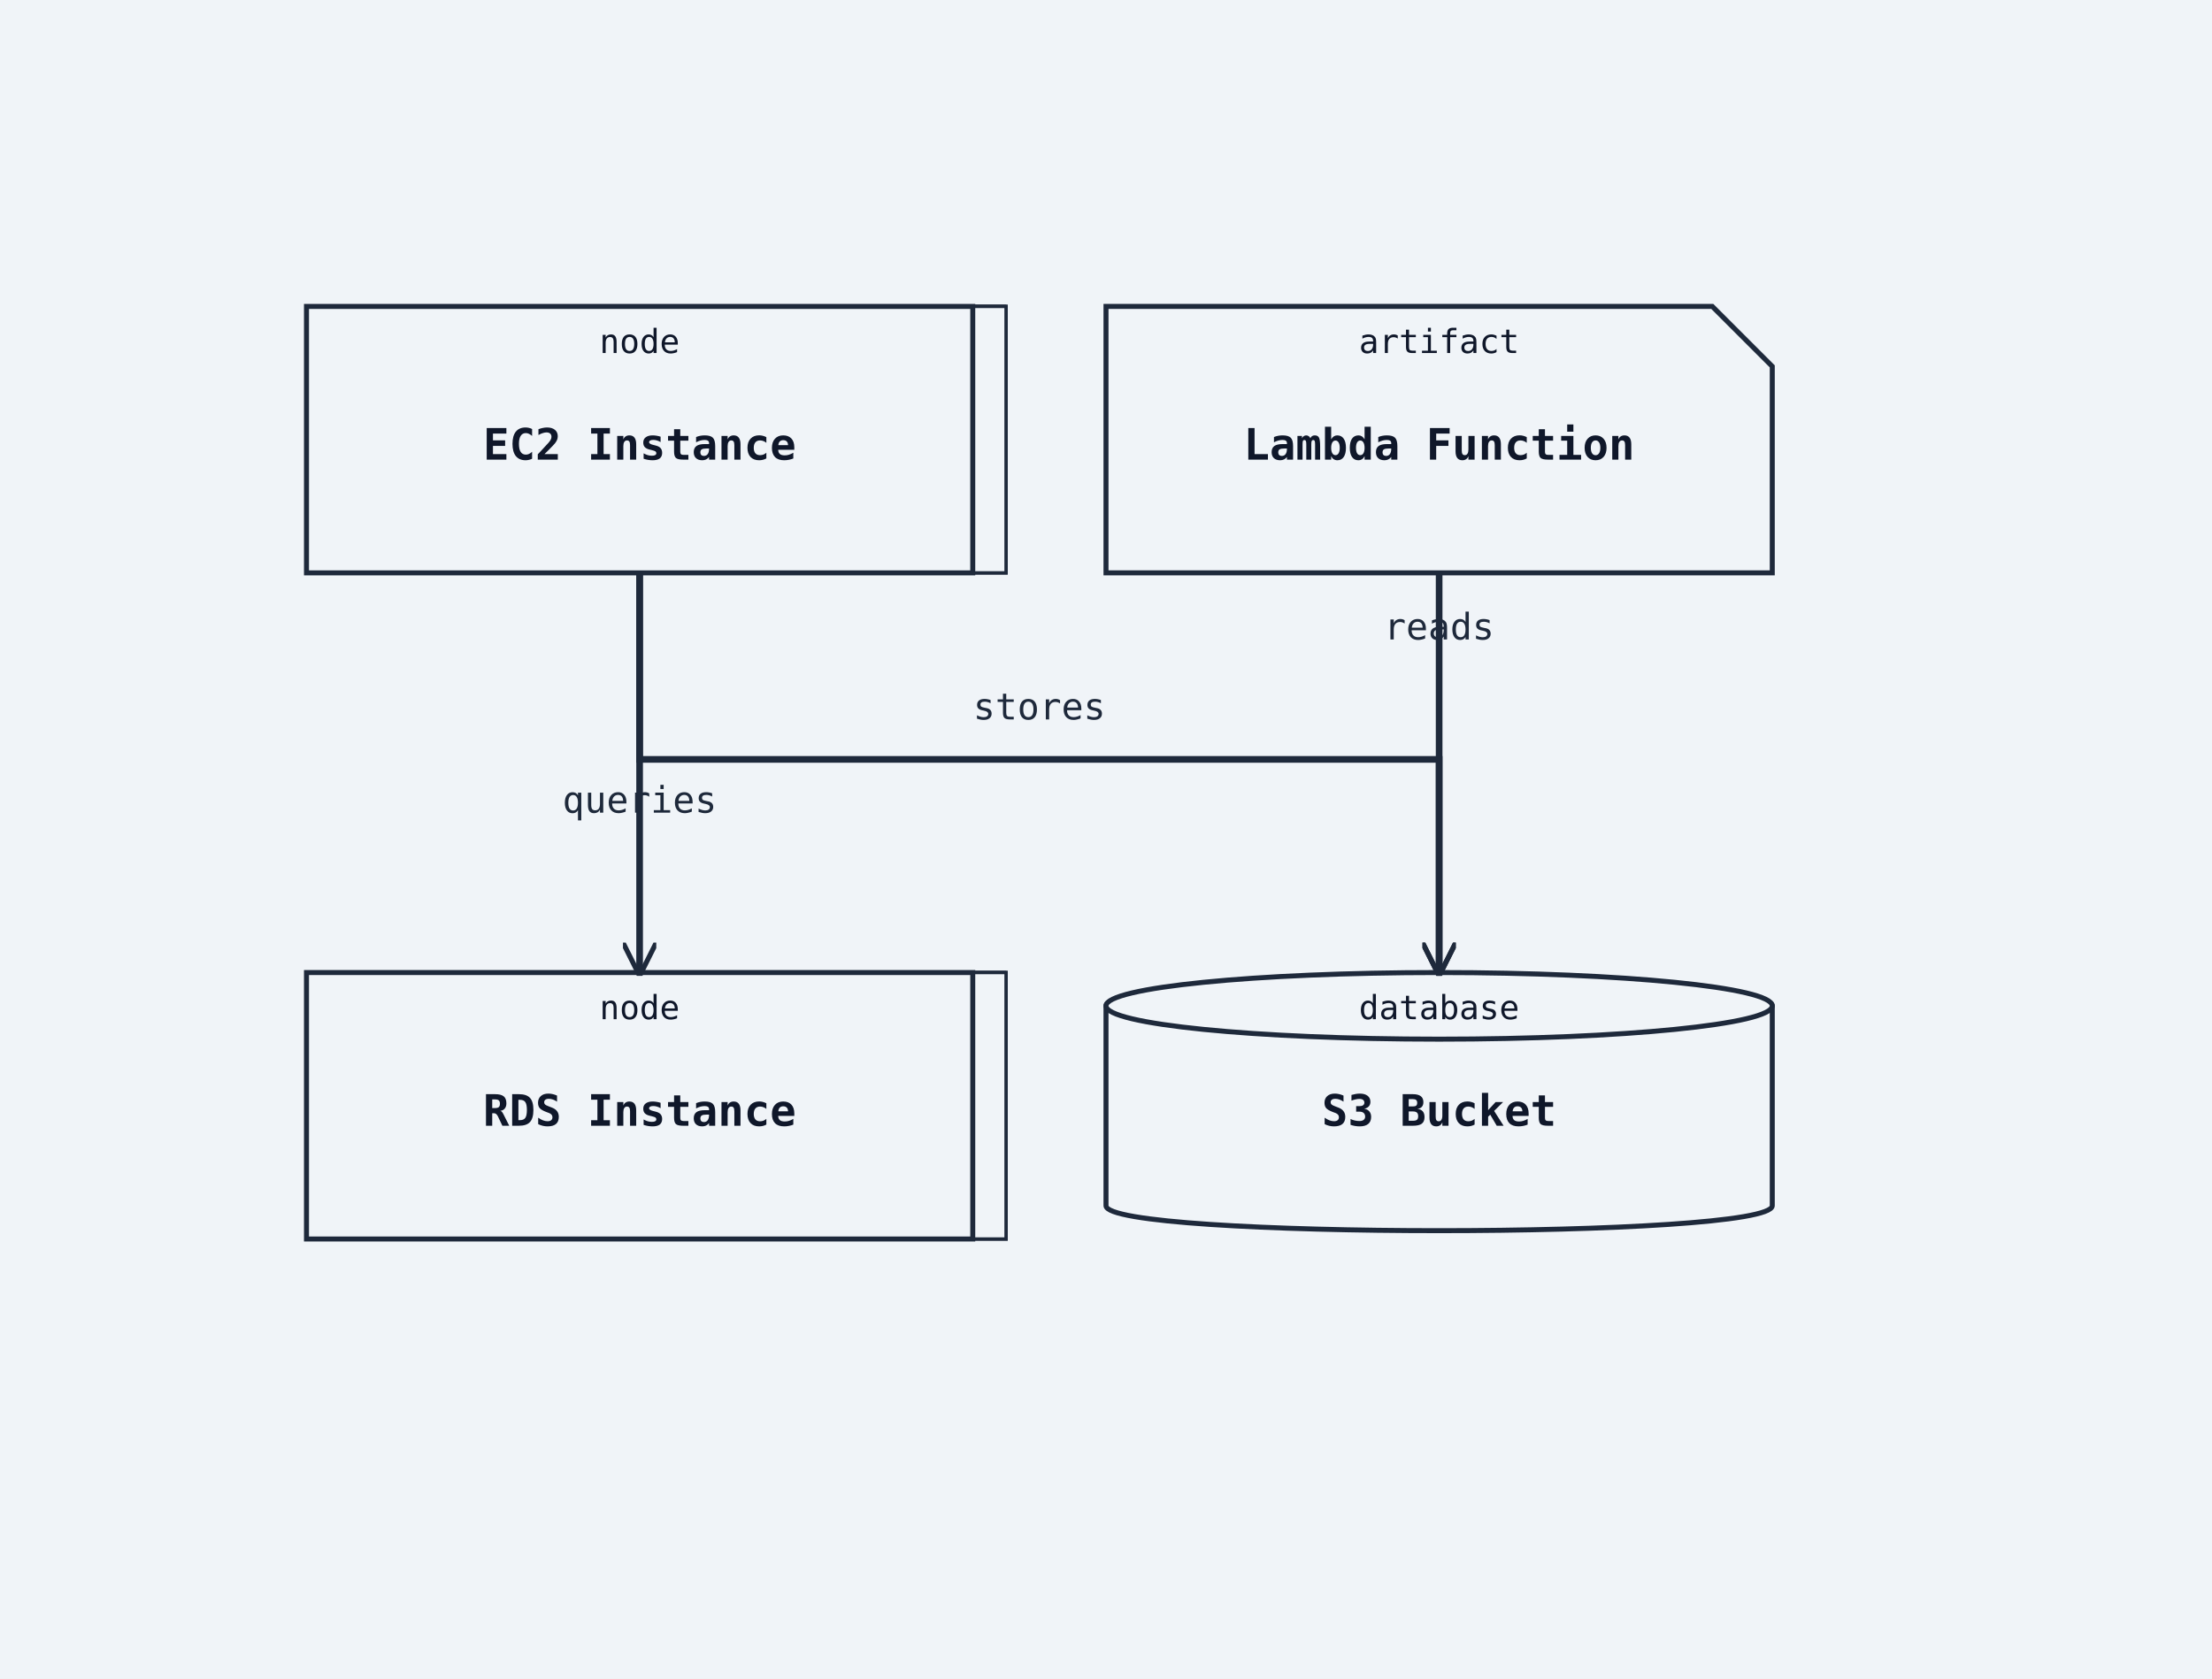
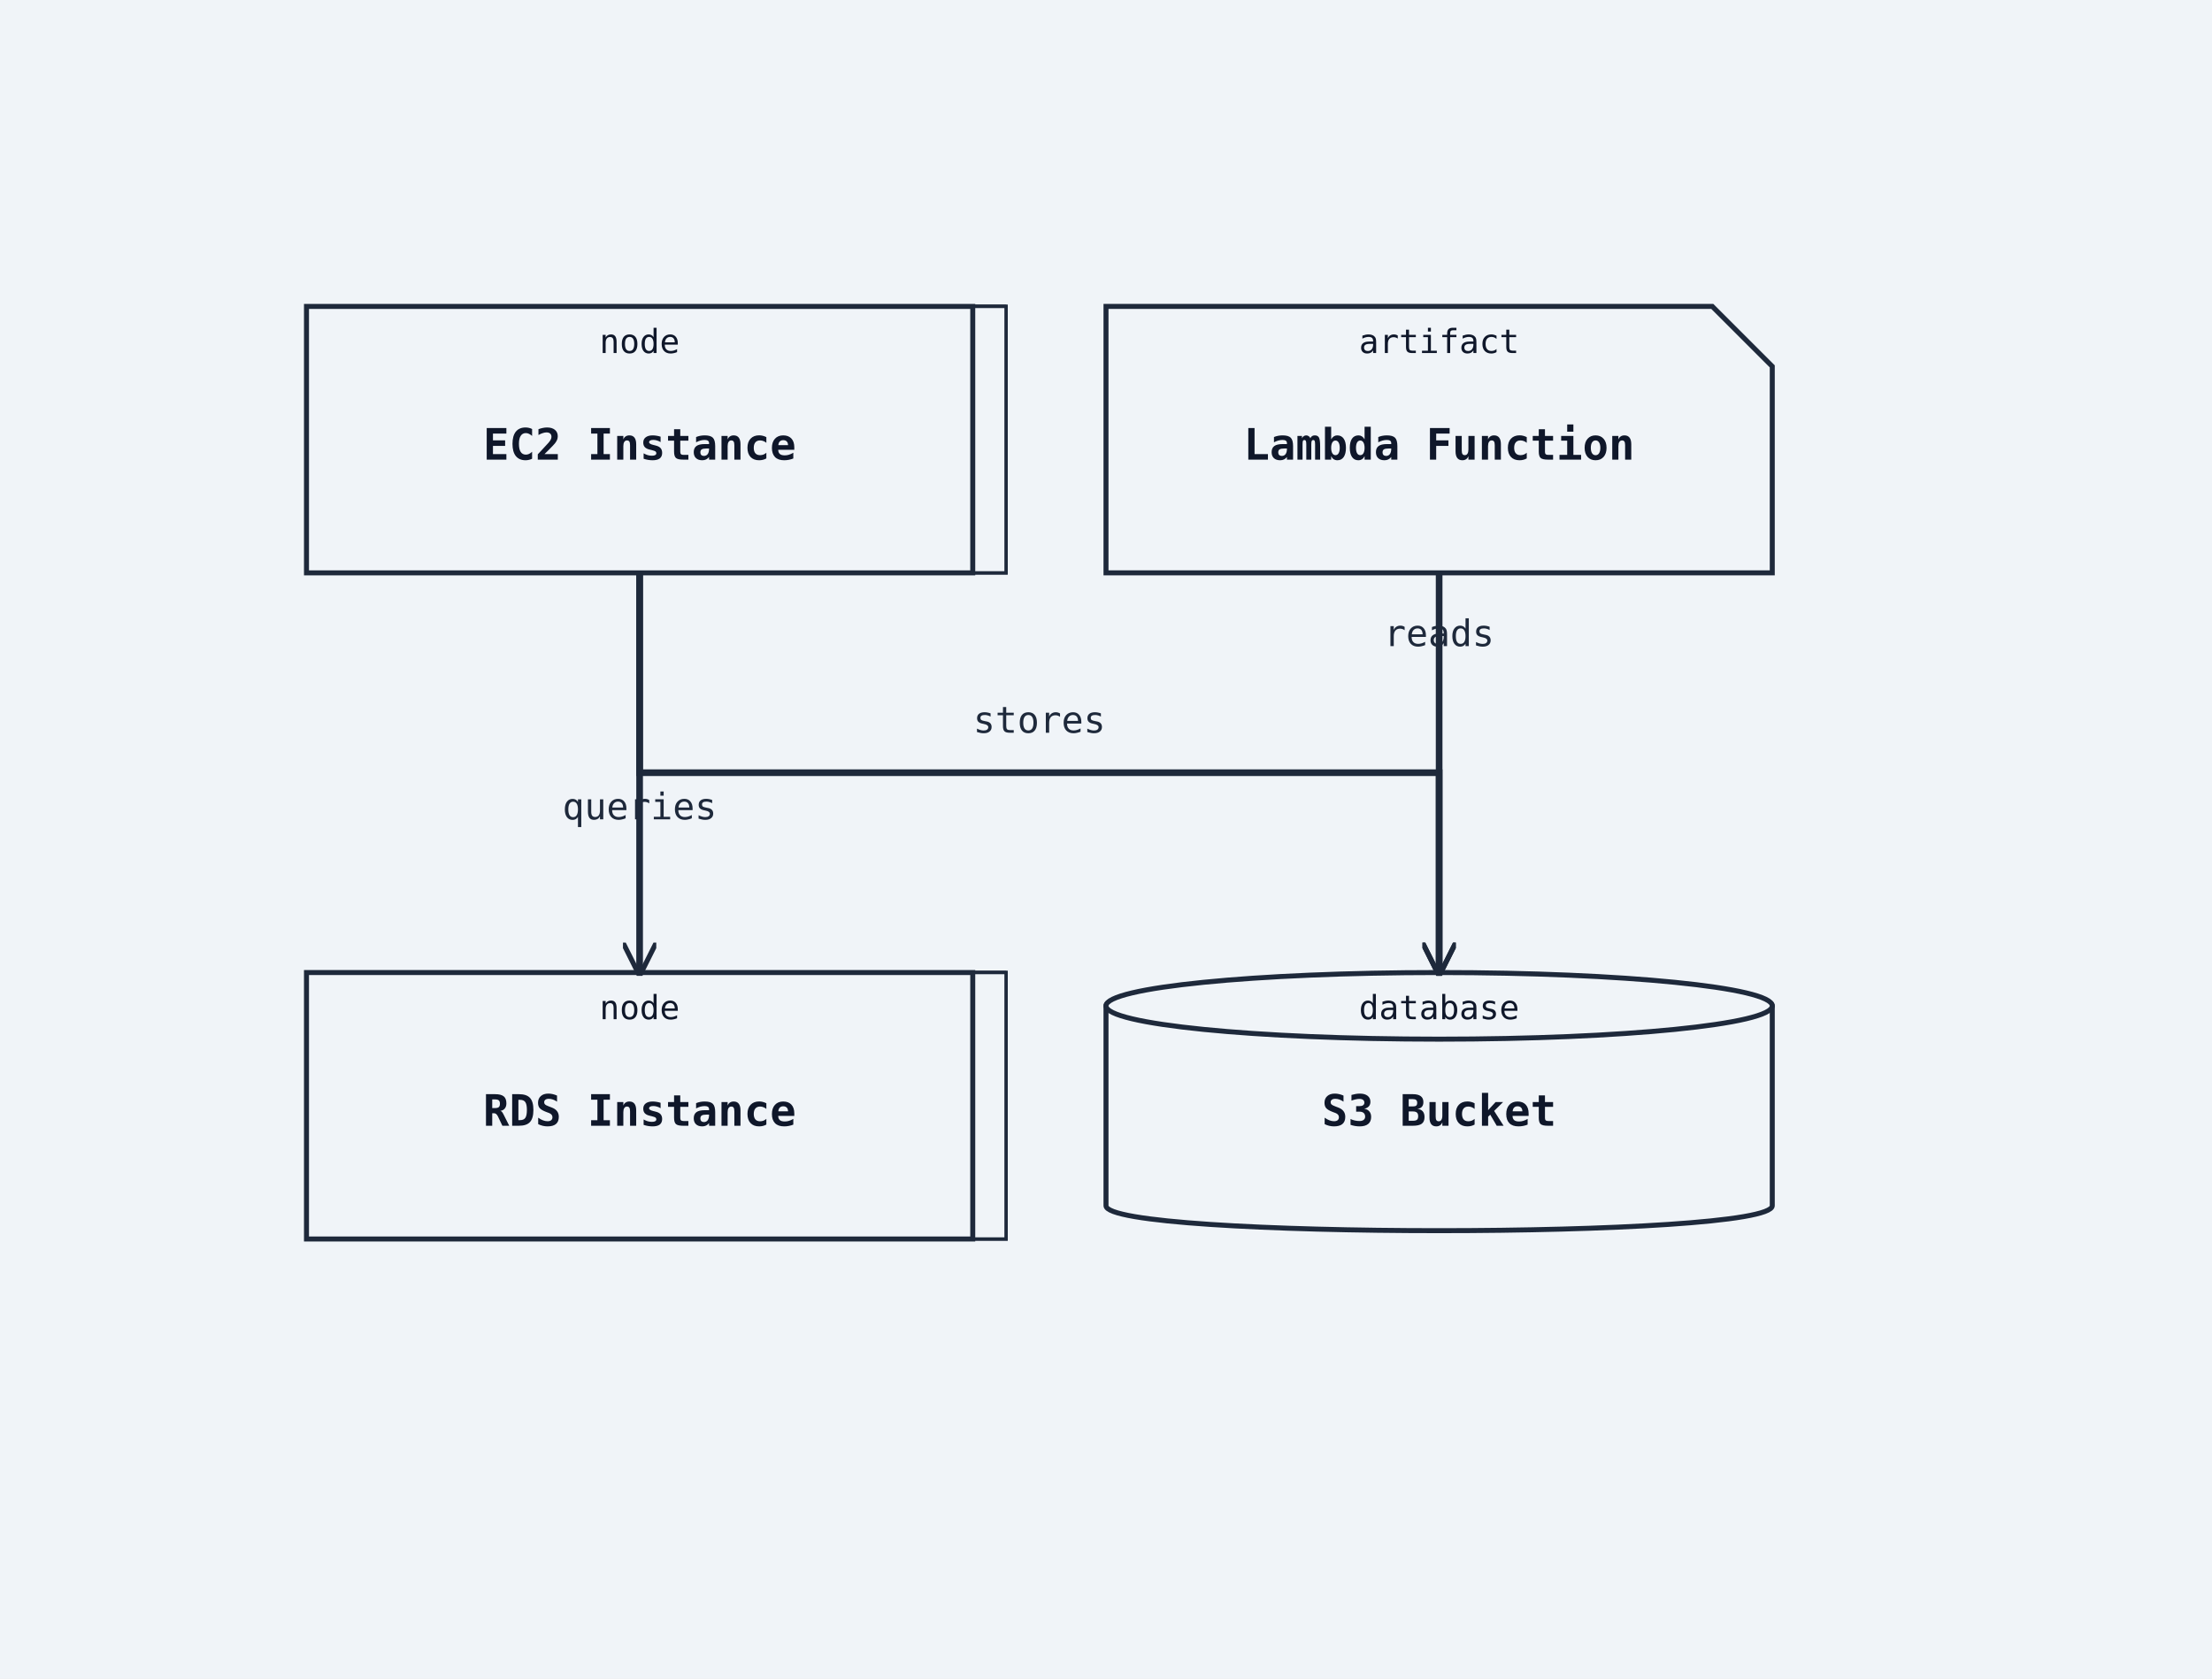
<svg xmlns="http://www.w3.org/2000/svg" width="664" height="504" viewBox="0 0 664 504">
  <rect width="100%" height="100%" fill="#f0f4f8" />
  <defs>
    <marker id="arrow-open" viewBox="0 0 10 10" refX="9" refY="5" markerWidth="10" markerHeight="10" markerUnits="userSpaceOnUse" orient="auto-start-reverse">
      <path d="M0,0 L10,5 L0,10" fill="none" stroke="#1e293b" stroke-width="1.5" />
    </marker>
    <marker id="arrow-triangle" viewBox="0 0 12 12" refX="11" refY="6" markerWidth="12" markerHeight="12" markerUnits="userSpaceOnUse" orient="auto-start-reverse">
      <polygon points="0,0 12,6 0,12" fill="#ffffff" stroke="#1e293b" stroke-width="1.5" fill-rule="nonzero" />
    </marker>
    <marker id="arrow-diamond-filled" viewBox="0 0 14 10" refX="13" refY="5" markerWidth="14" markerHeight="10" markerUnits="userSpaceOnUse" orient="auto-start-reverse">
      <path d="M0,5 L7,0 L14,5 L7,10 z" fill="#1e293b" stroke="#1e293b" stroke-width="1" />
    </marker>
    <marker id="arrow-diamond-open" viewBox="0 0 14 10" refX="13" refY="5" markerWidth="14" markerHeight="10" markerUnits="userSpaceOnUse" orient="auto-start-reverse">
      <path d="M0,5 L7,0 L14,5 L7,10 z" fill="#ffffff" stroke="#1e293b" stroke-width="1" />
    </marker>
  </defs>
  <polygon class="uml-node uml-deployment-shape" data-uml-kind="node" points="102,92 302,92 302,172 102,172" fill="#f0f4f8" stroke="#1e293b" stroke-width="1" />
  <polygon points="92,92 102,92 302,92 292,92" fill="#f0f4f8" stroke="#1e293b" stroke-width="1" />
  <polygon points="292,92 302,92 302,172 292,172" fill="#f0f4f8" stroke="#1e293b" stroke-width="1" />
  <rect class="uml-node uml-deployment-shape" data-uml-kind="node" x="92" y="92" width="200" height="80" fill="#f0f4f8" stroke="#1e293b" stroke-width="1.5" />
  <text x="192" y="138" text-anchor="middle" font-family="monospace" font-size="13" font-weight="600" fill="#0f172a">EC2 Instance</text>
  <text x="192" y="106" text-anchor="middle" font-family="monospace" font-size="10" fill="#0f172a">node</text>
  <polygon class="uml-node uml-deployment-shape" data-uml-kind="node" points="102,292 302,292 302,372 102,372" fill="#f0f4f8" stroke="#1e293b" stroke-width="1" />
  <polygon points="92,292 102,292 302,292 292,292" fill="#f0f4f8" stroke="#1e293b" stroke-width="1" />
  <polygon points="292,292 302,292 302,372 292,372" fill="#f0f4f8" stroke="#1e293b" stroke-width="1" />
  <rect class="uml-node uml-deployment-shape" data-uml-kind="node" x="92" y="292" width="200" height="80" fill="#f0f4f8" stroke="#1e293b" stroke-width="1.5" />
  <text x="192" y="338" text-anchor="middle" font-family="monospace" font-size="13" font-weight="600" fill="#0f172a">RDS Instance</text>
  <text x="192" y="306" text-anchor="middle" font-family="monospace" font-size="10" fill="#0f172a">node</text>
  <path class="uml-node uml-deployment-shape" data-uml-kind="database" d="M332,302 C332,292 532,292 532,302 L532,362 C532,372 332,372 332,362 Z" fill="#f0f4f8" stroke="#1e293b" stroke-width="1.5" />
  <ellipse cx="432" cy="302" rx="100" ry="10" fill="#f0f4f8" stroke="#1e293b" stroke-width="1.5" />
  <text x="432" y="338" text-anchor="middle" font-family="monospace" font-size="13" font-weight="600" fill="#0f172a">S3 Bucket</text>
  <text x="432" y="306" text-anchor="middle" font-family="monospace" font-size="10" fill="#0f172a">database</text>
  <path class="uml-node uml-deployment-shape" data-uml-kind="artifact" d="M332,92 H514 L532 110 V172 H332 Z" fill="#f0f4f8" stroke="#1e293b" stroke-width="1.5" />
  <text x="432" y="138" text-anchor="middle" font-family="monospace" font-size="13" font-weight="600" fill="#0f172a">Lambda Function</text>
  <text x="432" y="106" text-anchor="middle" font-family="monospace" font-size="10" fill="#0f172a">artifact</text>
-   <polyline class="uml-relation" data-uml-from="EC2" data-uml-to="RDS" data-uml-arrow="--&gt;" points="192,172 192,220 192,292" fill="none" stroke="#1e293b" stroke-width="2" marker-end="url(#arrow-open)" />
-   <polyline class="uml-relation" data-uml-from="EC2" data-uml-to="S3" data-uml-arrow="--&gt;" points="192,172 192,228 432,228 432,292" fill="none" stroke="#1e293b" stroke-width="2" marker-end="url(#arrow-open)" />
-   <polyline class="uml-relation" data-uml-from="Lambda" data-uml-to="S3" data-uml-arrow="--&gt;" points="432,172 432,236 432,292" fill="none" stroke="#1e293b" stroke-width="2" marker-end="url(#arrow-open)" />
-   <text x="432" y="192" text-anchor="middle" font-family="monospace" font-size="11" fill="#1e293b">reads</text>
-   <text x="312" y="216" text-anchor="middle" font-family="monospace" font-size="11" fill="#1e293b">stores</text>
-   <text x="192" y="244" text-anchor="middle" font-family="monospace" font-size="11" fill="#1e293b">queries</text>
+   <polyline class="uml-relation" data-uml-from="EC2" data-uml-to="RDS" data-uml-arrow="--&gt;" points="192,172 192,224 192,292" fill="none" stroke="#1e293b" stroke-width="2" marker-end="url(#arrow-open)" />
+   <polyline class="uml-relation" data-uml-from="EC2" data-uml-to="S3" data-uml-arrow="--&gt;" points="192,172 192,232 432,232 432,292" fill="none" stroke="#1e293b" stroke-width="2" marker-end="url(#arrow-open)" />
+   <polyline class="uml-relation" data-uml-from="Lambda" data-uml-to="S3" data-uml-arrow="--&gt;" points="432,172 432,240 432,292" fill="none" stroke="#1e293b" stroke-width="2" marker-end="url(#arrow-open)" />
+   <text x="432" y="194" text-anchor="middle" font-family="monospace" font-size="11" fill="#1e293b">reads</text>
+   <text x="312" y="220" text-anchor="middle" font-family="monospace" font-size="11" fill="#1e293b">stores</text>
+   <text x="192" y="246" text-anchor="middle" font-family="monospace" font-size="11" fill="#1e293b">queries</text>
</svg>
